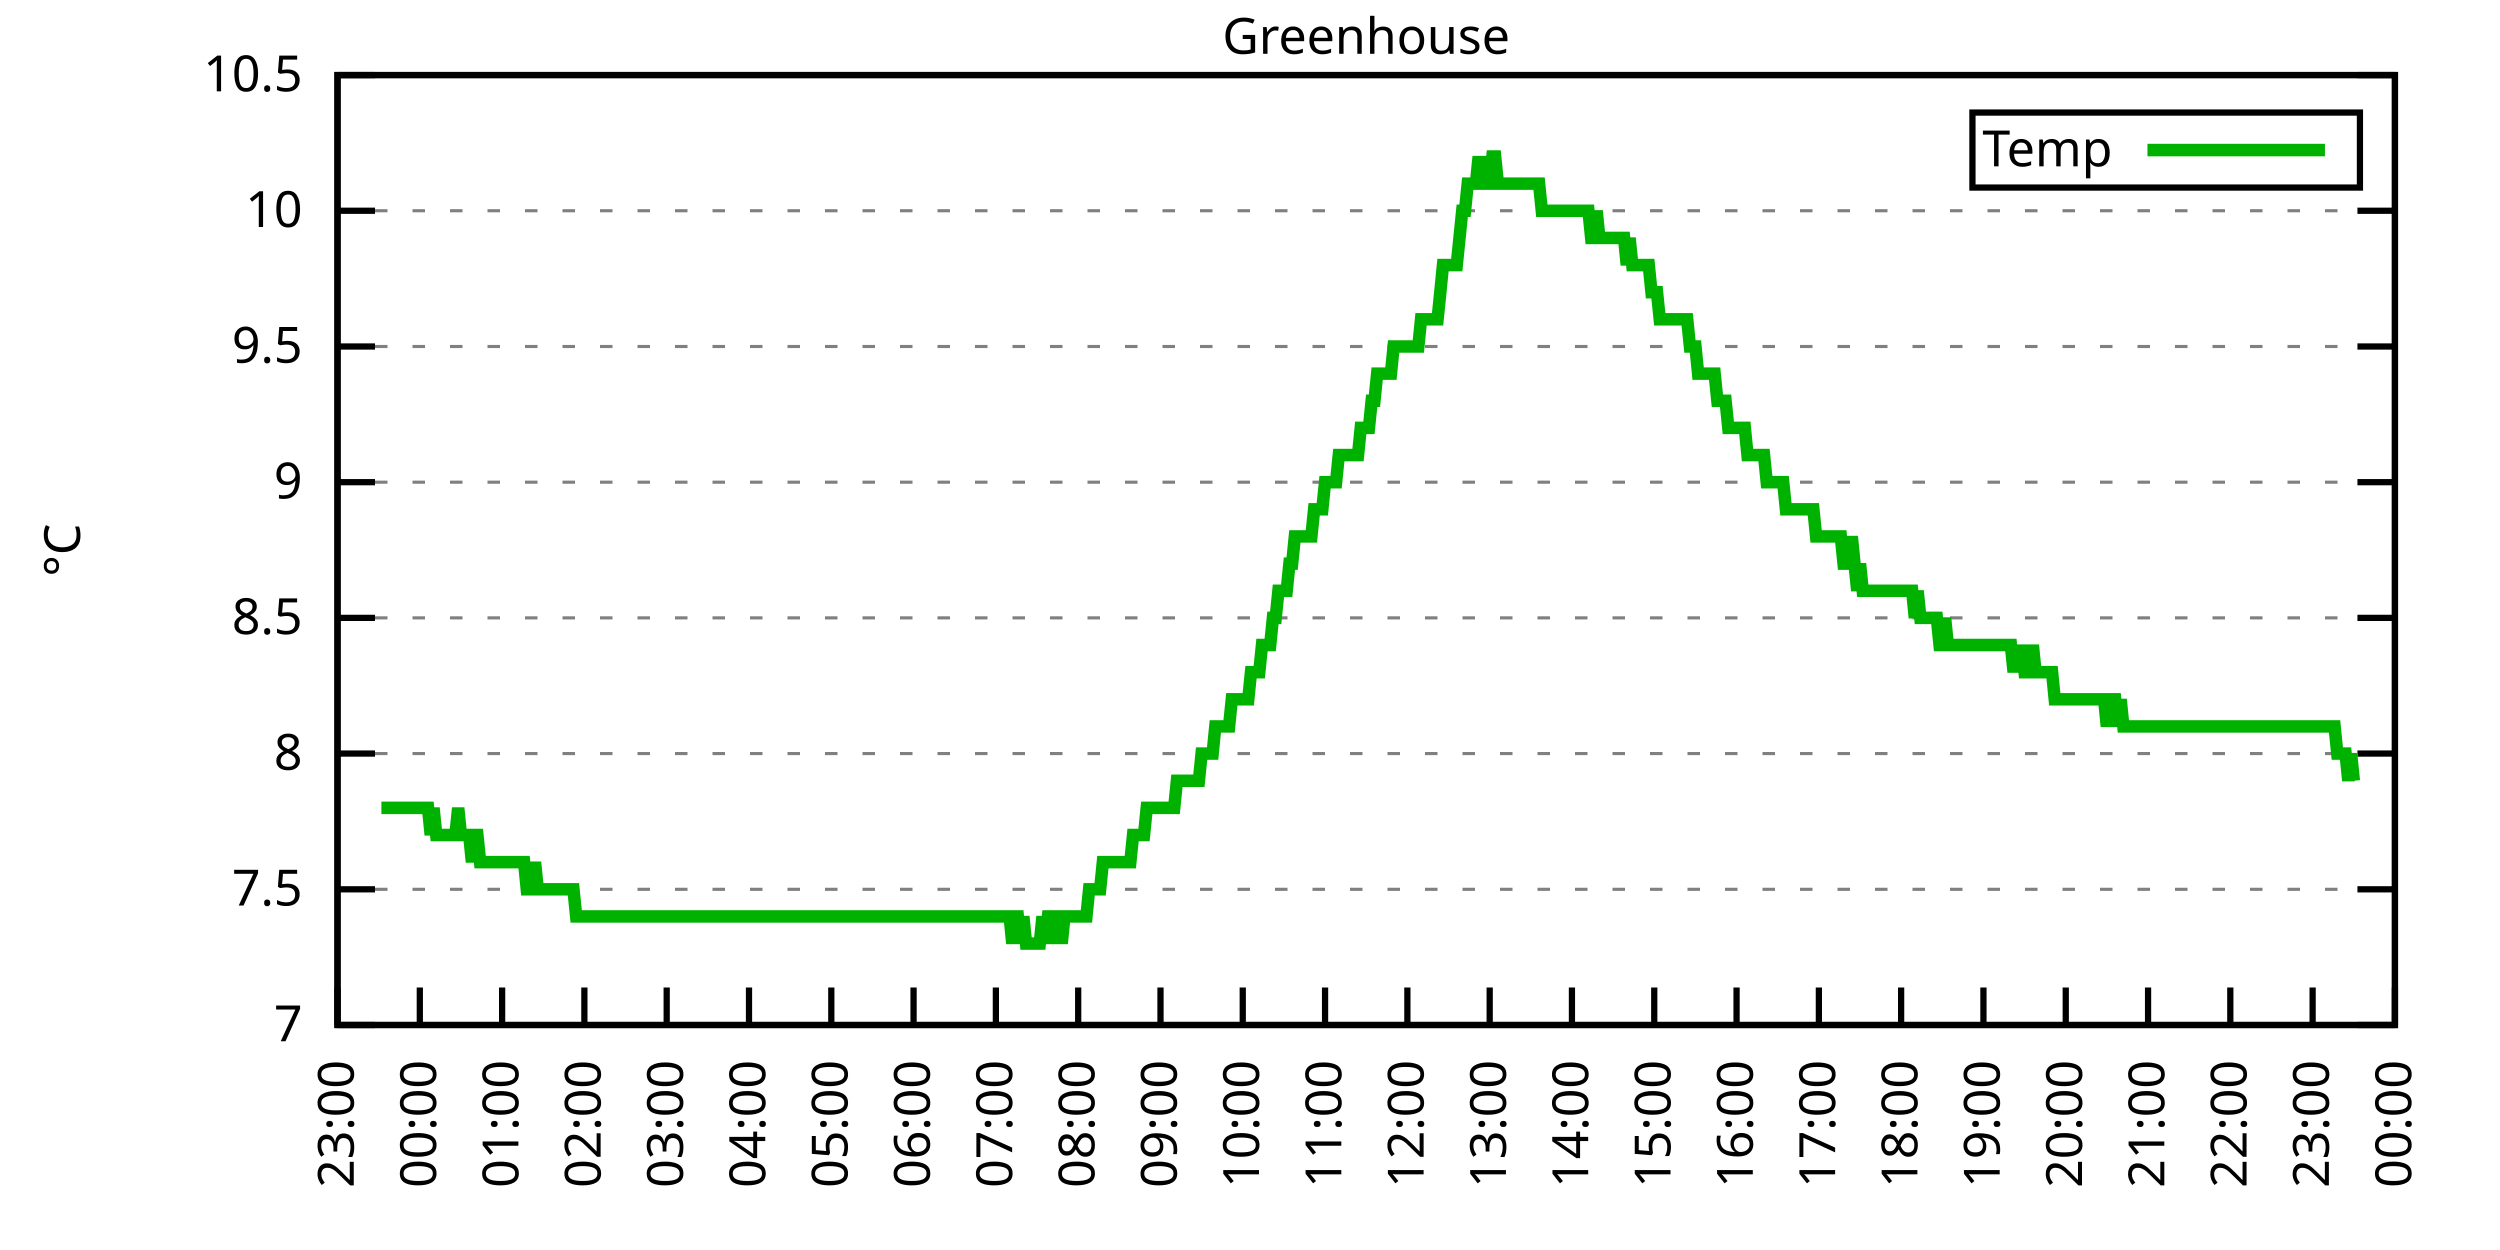
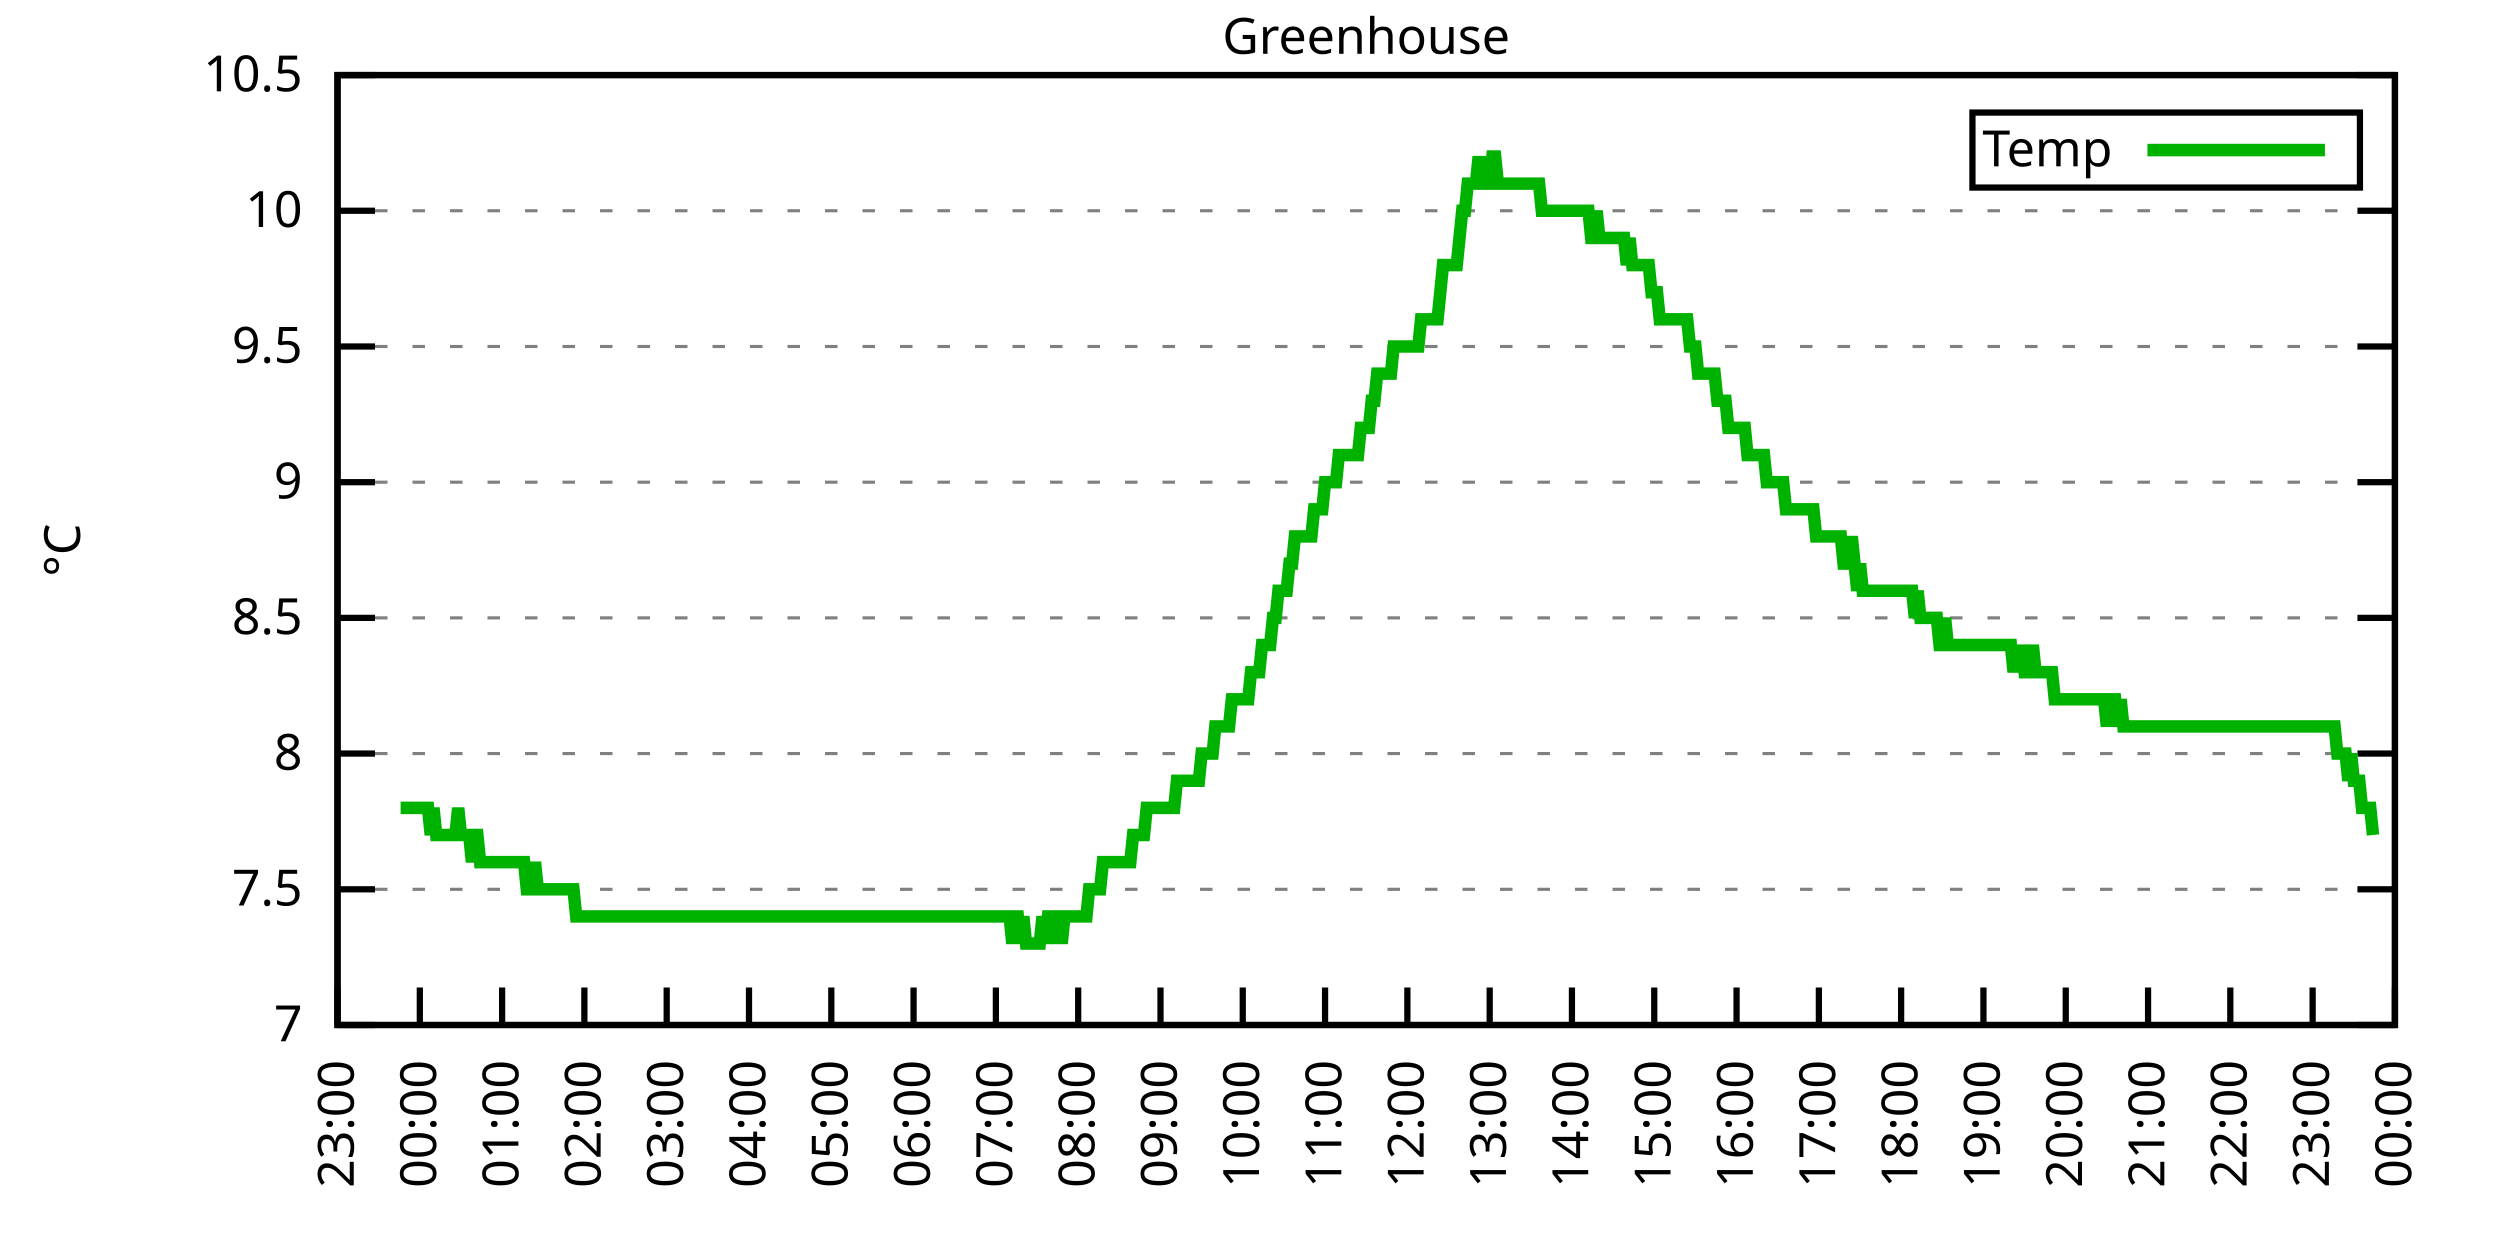
<svg xmlns="http://www.w3.org/2000/svg" xmlns:xlink="http://www.w3.org/1999/xlink" width="400" height="200" viewBox="0 0 400 200">
  <g id="gnuplot_canvas">
    <rect x="0" y="0" width="400" height="200" fill="none" />
    <defs>
      <circle id="gpDot" r="0.5" stroke-width="0.5" stroke="currentColor" />
      <path id="gpPt0" stroke-width="0.333" stroke="currentColor" d="M-1,0 h2 M0,-1 v2" />
      <path id="gpPt1" stroke-width="0.333" stroke="currentColor" d="M-1,-1 L1,1 M1,-1 L-1,1" />
      <path id="gpPt2" stroke-width="0.333" stroke="currentColor" d="M-1,0 L1,0 M0,-1 L0,1 M-1,-1 L1,1 M-1,1 L1,-1" />
      <rect id="gpPt3" stroke-width="0.333" stroke="currentColor" x="-1" y="-1" width="2" height="2" />
      <rect id="gpPt4" stroke-width="0.333" stroke="currentColor" fill="currentColor" x="-1" y="-1" width="2" height="2" />
      <circle id="gpPt5" stroke-width="0.333" stroke="currentColor" cx="0" cy="0" r="1" />
      <use xlink:href="#gpPt5" id="gpPt6" fill="currentColor" stroke="none" />
      <path id="gpPt7" stroke-width="0.333" stroke="currentColor" d="M0,-1.33 L-1.33,0.67 L1.33,0.67 z" />
      <use xlink:href="#gpPt7" id="gpPt8" fill="currentColor" stroke="none" />
      <use xlink:href="#gpPt7" id="gpPt9" stroke="currentColor" transform="rotate(180)" />
      <use xlink:href="#gpPt9" id="gpPt10" fill="currentColor" stroke="none" />
      <use xlink:href="#gpPt3" id="gpPt11" stroke="currentColor" transform="rotate(45)" />
      <use xlink:href="#gpPt11" id="gpPt12" fill="currentColor" stroke="none" />
      <path id="gpPt13" stroke-width="0.333" stroke="currentColor" d="M0,1.330 L1.265,0.411 L0.782,-1.067 L-0.782,-1.076 L-1.265,0.411 z" />
      <use xlink:href="#gpPt13" id="gpPt14" fill="currentColor" stroke="none" />
      <filter id="textbox" filterUnits="objectBoundingBox" x="0" y="0" height="1" width="1">
        <feFlood flood-color="white" flood-opacity="1" result="bgnd" />
        <feComposite in="SourceGraphic" in2="bgnd" operator="atop" />
      </filter>
      <filter id="greybox" filterUnits="objectBoundingBox" x="0" y="0" height="1" width="1">
        <feFlood flood-color="lightgrey" flood-opacity="1" result="grey" />
        <feComposite in="SourceGraphic" in2="grey" operator="atop" />
      </filter>
    </defs>
    <g fill="none" color="white" stroke="currentColor" stroke-width="1.00" stroke-linecap="butt" stroke-linejoin="miter">
</g>
    <g fill="none" color="black" stroke="currentColor" stroke-width="1.00" stroke-linecap="butt" stroke-linejoin="miter">
      <g stroke="none" shape-rendering="crispEdges">
        <polygon fill="rgb(255, 255, 255)" points="54.00,164.00 383.18,164.00 383.18,12.02 54.00,12.02 " />
      </g>
    </g>
    <g fill="none" color="black" stroke="currentColor" stroke-width="1.00" stroke-linecap="butt" stroke-linejoin="miter">
</g>
    <g fill="none" color="black" stroke="black" stroke-width="0.50" stroke-linecap="butt" stroke-linejoin="miter">
</g>
    <g fill="none" color="gray" stroke="currentColor" stroke-width="0.50" stroke-linecap="butt" stroke-linejoin="miter">
      <path stroke="gray" stroke-dasharray="2,4" class="gridline" d="M54.00,164.00 L383.19,164.00  " />
    </g>
    <g fill="none" color="gray" stroke="gray" stroke-width="1.00" stroke-linecap="butt" stroke-linejoin="miter">
</g>
    <g fill="none" color="black" stroke="currentColor" stroke-width="1.00" stroke-linecap="butt" stroke-linejoin="miter">
      <path stroke="black" d="M54.00,164.00 L60.00,164.00 M383.19,164.00 L377.19,164.00  " />
      <g transform="translate(48.40,166.60)" stroke="none" fill="black" font-family="Sans" font-size="8.00" text-anchor="end">
        <text>
          <tspan font-family="Sans"> 7</tspan>
        </text>
      </g>
    </g>
    <g fill="none" color="black" stroke="currentColor" stroke-width="1.00" stroke-linecap="butt" stroke-linejoin="miter">
</g>
    <g fill="none" color="black" stroke="black" stroke-width="0.50" stroke-linecap="butt" stroke-linejoin="miter">
</g>
    <g fill="none" color="gray" stroke="currentColor" stroke-width="0.50" stroke-linecap="butt" stroke-linejoin="miter">
      <path stroke="gray" stroke-dasharray="2,4" class="gridline" d="M54.00,142.29 L383.19,142.29  " />
    </g>
    <g fill="none" color="gray" stroke="gray" stroke-width="1.00" stroke-linecap="butt" stroke-linejoin="miter">
</g>
    <g fill="none" color="black" stroke="currentColor" stroke-width="1.00" stroke-linecap="butt" stroke-linejoin="miter">
      <path stroke="black" d="M54.00,142.29 L60.00,142.29 M383.19,142.29 L377.19,142.29  " />
      <g transform="translate(48.40,144.89)" stroke="none" fill="black" font-family="Sans" font-size="8.00" text-anchor="end">
        <text>
          <tspan font-family="Sans"> 7.5</tspan>
        </text>
      </g>
    </g>
    <g fill="none" color="black" stroke="currentColor" stroke-width="1.00" stroke-linecap="butt" stroke-linejoin="miter">
</g>
    <g fill="none" color="black" stroke="black" stroke-width="0.50" stroke-linecap="butt" stroke-linejoin="miter">
</g>
    <g fill="none" color="gray" stroke="currentColor" stroke-width="0.50" stroke-linecap="butt" stroke-linejoin="miter">
      <path stroke="gray" stroke-dasharray="2,4" class="gridline" d="M54.00,120.57 L383.19,120.57  " />
    </g>
    <g fill="none" color="gray" stroke="gray" stroke-width="1.00" stroke-linecap="butt" stroke-linejoin="miter">
</g>
    <g fill="none" color="black" stroke="currentColor" stroke-width="1.00" stroke-linecap="butt" stroke-linejoin="miter">
      <path stroke="black" d="M54.00,120.57 L60.00,120.57 M383.19,120.57 L377.19,120.57  " />
      <g transform="translate(48.40,123.17)" stroke="none" fill="black" font-family="Sans" font-size="8.00" text-anchor="end">
        <text>
          <tspan font-family="Sans"> 8</tspan>
        </text>
      </g>
    </g>
    <g fill="none" color="black" stroke="currentColor" stroke-width="1.00" stroke-linecap="butt" stroke-linejoin="miter">
</g>
    <g fill="none" color="black" stroke="black" stroke-width="0.50" stroke-linecap="butt" stroke-linejoin="miter">
</g>
    <g fill="none" color="gray" stroke="currentColor" stroke-width="0.50" stroke-linecap="butt" stroke-linejoin="miter">
      <path stroke="gray" stroke-dasharray="2,4" class="gridline" d="M54.00,98.86 L383.19,98.86  " />
    </g>
    <g fill="none" color="gray" stroke="gray" stroke-width="1.00" stroke-linecap="butt" stroke-linejoin="miter">
</g>
    <g fill="none" color="black" stroke="currentColor" stroke-width="1.00" stroke-linecap="butt" stroke-linejoin="miter">
      <path stroke="black" d="M54.00,98.86 L60.00,98.86 M383.19,98.86 L377.19,98.86  " />
      <g transform="translate(48.40,101.46)" stroke="none" fill="black" font-family="Sans" font-size="8.00" text-anchor="end">
        <text>
          <tspan font-family="Sans"> 8.5</tspan>
        </text>
      </g>
    </g>
    <g fill="none" color="black" stroke="currentColor" stroke-width="1.00" stroke-linecap="butt" stroke-linejoin="miter">
</g>
    <g fill="none" color="black" stroke="black" stroke-width="0.50" stroke-linecap="butt" stroke-linejoin="miter">
</g>
    <g fill="none" color="gray" stroke="currentColor" stroke-width="0.50" stroke-linecap="butt" stroke-linejoin="miter">
      <path stroke="gray" stroke-dasharray="2,4" class="gridline" d="M54.00,77.15 L383.19,77.15  " />
    </g>
    <g fill="none" color="gray" stroke="gray" stroke-width="1.00" stroke-linecap="butt" stroke-linejoin="miter">
</g>
    <g fill="none" color="black" stroke="currentColor" stroke-width="1.00" stroke-linecap="butt" stroke-linejoin="miter">
      <path stroke="black" d="M54.00,77.15 L60.00,77.15 M383.19,77.15 L377.19,77.15  " />
      <g transform="translate(48.40,79.75)" stroke="none" fill="black" font-family="Sans" font-size="8.00" text-anchor="end">
        <text>
          <tspan font-family="Sans"> 9</tspan>
        </text>
      </g>
    </g>
    <g fill="none" color="black" stroke="currentColor" stroke-width="1.00" stroke-linecap="butt" stroke-linejoin="miter">
</g>
    <g fill="none" color="black" stroke="black" stroke-width="0.50" stroke-linecap="butt" stroke-linejoin="miter">
</g>
    <g fill="none" color="gray" stroke="currentColor" stroke-width="0.50" stroke-linecap="butt" stroke-linejoin="miter">
      <path stroke="gray" stroke-dasharray="2,4" class="gridline" d="M54.00,55.44 L383.19,55.44  " />
    </g>
    <g fill="none" color="gray" stroke="gray" stroke-width="1.00" stroke-linecap="butt" stroke-linejoin="miter">
</g>
    <g fill="none" color="black" stroke="currentColor" stroke-width="1.00" stroke-linecap="butt" stroke-linejoin="miter">
      <path stroke="black" d="M54.00,55.44 L60.00,55.44 M383.19,55.44 L377.19,55.44  " />
      <g transform="translate(48.40,58.04)" stroke="none" fill="black" font-family="Sans" font-size="8.00" text-anchor="end">
        <text>
          <tspan font-family="Sans"> 9.5</tspan>
        </text>
      </g>
    </g>
    <g fill="none" color="black" stroke="currentColor" stroke-width="1.00" stroke-linecap="butt" stroke-linejoin="miter">
</g>
    <g fill="none" color="black" stroke="black" stroke-width="0.50" stroke-linecap="butt" stroke-linejoin="miter">
</g>
    <g fill="none" color="gray" stroke="currentColor" stroke-width="0.50" stroke-linecap="butt" stroke-linejoin="miter">
      <path stroke="gray" stroke-dasharray="2,4" class="gridline" d="M54.00,33.72 L383.19,33.72  " />
    </g>
    <g fill="none" color="gray" stroke="gray" stroke-width="1.00" stroke-linecap="butt" stroke-linejoin="miter">
</g>
    <g fill="none" color="black" stroke="currentColor" stroke-width="1.00" stroke-linecap="butt" stroke-linejoin="miter">
      <path stroke="black" d="M54.00,33.72 L60.00,33.72 M383.19,33.72 L377.19,33.72  " />
      <g transform="translate(48.40,36.32)" stroke="none" fill="black" font-family="Sans" font-size="8.00" text-anchor="end">
        <text>
          <tspan font-family="Sans"> 10</tspan>
        </text>
      </g>
    </g>
    <g fill="none" color="black" stroke="currentColor" stroke-width="1.00" stroke-linecap="butt" stroke-linejoin="miter">
</g>
    <g fill="none" color="black" stroke="black" stroke-width="0.50" stroke-linecap="butt" stroke-linejoin="miter">
</g>
    <g fill="none" color="gray" stroke="currentColor" stroke-width="0.50" stroke-linecap="butt" stroke-linejoin="miter">
      <path stroke="gray" stroke-dasharray="2,4" class="gridline" d="M54.00,12.01 L383.19,12.01  " />
    </g>
    <g fill="none" color="gray" stroke="gray" stroke-width="1.00" stroke-linecap="butt" stroke-linejoin="miter">
</g>
    <g fill="none" color="black" stroke="currentColor" stroke-width="1.00" stroke-linecap="butt" stroke-linejoin="miter">
      <path stroke="black" d="M54.00,12.01 L60.00,12.01 M383.19,12.01 L377.19,12.01  " />
      <g transform="translate(48.40,14.61)" stroke="none" fill="black" font-family="Sans" font-size="8.00" text-anchor="end">
        <text>
          <tspan font-family="Sans"> 10.5</tspan>
        </text>
      </g>
    </g>
    <g fill="none" color="black" stroke="currentColor" stroke-width="1.00" stroke-linecap="butt" stroke-linejoin="miter">
      <path stroke="black" d="M54.00,164.00 L54.00,158.00  " />
      <g transform="translate(56.60,169.60) rotate(270.00)" stroke="none" fill="black" font-family="Sans" font-size="8.00" text-anchor="end">
        <text>
          <tspan font-family="Sans">23:00</tspan>
        </text>
      </g>
    </g>
    <g fill="none" color="black" stroke="currentColor" stroke-width="1.00" stroke-linecap="butt" stroke-linejoin="miter">
      <path stroke="black" d="M67.17,164.00 L67.17,158.00  " />
      <g transform="translate(69.77,169.60) rotate(270.00)" stroke="none" fill="black" font-family="Sans" font-size="8.00" text-anchor="end">
        <text>
          <tspan font-family="Sans">00:00</tspan>
        </text>
      </g>
    </g>
    <g fill="none" color="black" stroke="currentColor" stroke-width="1.00" stroke-linecap="butt" stroke-linejoin="miter">
      <path stroke="black" d="M80.34,164.00 L80.34,158.00  " />
      <g transform="translate(82.94,169.60) rotate(270.00)" stroke="none" fill="black" font-family="Sans" font-size="8.00" text-anchor="end">
        <text>
          <tspan font-family="Sans">01:00</tspan>
        </text>
      </g>
    </g>
    <g fill="none" color="black" stroke="currentColor" stroke-width="1.00" stroke-linecap="butt" stroke-linejoin="miter">
      <path stroke="black" d="M93.50,164.00 L93.50,158.00  " />
      <g transform="translate(96.10,169.60) rotate(270.00)" stroke="none" fill="black" font-family="Sans" font-size="8.00" text-anchor="end">
        <text>
          <tspan font-family="Sans">02:00</tspan>
        </text>
      </g>
    </g>
    <g fill="none" color="black" stroke="currentColor" stroke-width="1.00" stroke-linecap="butt" stroke-linejoin="miter">
      <path stroke="black" d="M106.67,164.00 L106.67,158.00  " />
      <g transform="translate(109.27,169.60) rotate(270.00)" stroke="none" fill="black" font-family="Sans" font-size="8.00" text-anchor="end">
        <text>
          <tspan font-family="Sans">03:00</tspan>
        </text>
      </g>
    </g>
    <g fill="none" color="black" stroke="currentColor" stroke-width="1.00" stroke-linecap="butt" stroke-linejoin="miter">
      <path stroke="black" d="M119.84,164.00 L119.84,158.00  " />
      <g transform="translate(122.44,169.60) rotate(270.00)" stroke="none" fill="black" font-family="Sans" font-size="8.00" text-anchor="end">
        <text>
          <tspan font-family="Sans">04:00</tspan>
        </text>
      </g>
    </g>
    <g fill="none" color="black" stroke="currentColor" stroke-width="1.00" stroke-linecap="butt" stroke-linejoin="miter">
      <path stroke="black" d="M133.01,164.00 L133.01,158.00  " />
      <g transform="translate(135.61,169.60) rotate(270.00)" stroke="none" fill="black" font-family="Sans" font-size="8.00" text-anchor="end">
        <text>
          <tspan font-family="Sans">05:00</tspan>
        </text>
      </g>
    </g>
    <g fill="none" color="black" stroke="currentColor" stroke-width="1.00" stroke-linecap="butt" stroke-linejoin="miter">
      <path stroke="black" d="M146.17,164.00 L146.17,158.00  " />
      <g transform="translate(148.77,169.60) rotate(270.00)" stroke="none" fill="black" font-family="Sans" font-size="8.00" text-anchor="end">
        <text>
          <tspan font-family="Sans">06:00</tspan>
        </text>
      </g>
    </g>
    <g fill="none" color="black" stroke="currentColor" stroke-width="1.00" stroke-linecap="butt" stroke-linejoin="miter">
      <path stroke="black" d="M159.34,164.00 L159.34,158.00  " />
      <g transform="translate(161.94,169.60) rotate(270.00)" stroke="none" fill="black" font-family="Sans" font-size="8.00" text-anchor="end">
        <text>
          <tspan font-family="Sans">07:00</tspan>
        </text>
      </g>
    </g>
    <g fill="none" color="black" stroke="currentColor" stroke-width="1.00" stroke-linecap="butt" stroke-linejoin="miter">
      <path stroke="black" d="M172.51,164.00 L172.51,158.00  " />
      <g transform="translate(175.11,169.60) rotate(270.00)" stroke="none" fill="black" font-family="Sans" font-size="8.00" text-anchor="end">
        <text>
          <tspan font-family="Sans">08:00</tspan>
        </text>
      </g>
    </g>
    <g fill="none" color="black" stroke="currentColor" stroke-width="1.00" stroke-linecap="butt" stroke-linejoin="miter">
      <path stroke="black" d="M185.68,164.00 L185.68,158.00  " />
      <g transform="translate(188.28,169.60) rotate(270.00)" stroke="none" fill="black" font-family="Sans" font-size="8.00" text-anchor="end">
        <text>
          <tspan font-family="Sans">09:00</tspan>
        </text>
      </g>
    </g>
    <g fill="none" color="black" stroke="currentColor" stroke-width="1.00" stroke-linecap="butt" stroke-linejoin="miter">
      <path stroke="black" d="M198.84,164.00 L198.84,158.00  " />
      <g transform="translate(201.44,169.60) rotate(270.00)" stroke="none" fill="black" font-family="Sans" font-size="8.00" text-anchor="end">
        <text>
          <tspan font-family="Sans">10:00</tspan>
        </text>
      </g>
    </g>
    <g fill="none" color="black" stroke="currentColor" stroke-width="1.00" stroke-linecap="butt" stroke-linejoin="miter">
      <path stroke="black" d="M212.01,164.00 L212.01,158.00  " />
      <g transform="translate(214.61,169.60) rotate(270.00)" stroke="none" fill="black" font-family="Sans" font-size="8.00" text-anchor="end">
        <text>
          <tspan font-family="Sans">11:00</tspan>
        </text>
      </g>
    </g>
    <g fill="none" color="black" stroke="currentColor" stroke-width="1.00" stroke-linecap="butt" stroke-linejoin="miter">
      <path stroke="black" d="M225.18,164.00 L225.18,158.00  " />
      <g transform="translate(227.78,169.60) rotate(270.00)" stroke="none" fill="black" font-family="Sans" font-size="8.00" text-anchor="end">
        <text>
          <tspan font-family="Sans">12:00</tspan>
        </text>
      </g>
    </g>
    <g fill="none" color="black" stroke="currentColor" stroke-width="1.00" stroke-linecap="butt" stroke-linejoin="miter">
      <path stroke="black" d="M238.35,164.00 L238.35,158.00  " />
      <g transform="translate(240.95,169.60) rotate(270.00)" stroke="none" fill="black" font-family="Sans" font-size="8.00" text-anchor="end">
        <text>
          <tspan font-family="Sans">13:00</tspan>
        </text>
      </g>
    </g>
    <g fill="none" color="black" stroke="currentColor" stroke-width="1.00" stroke-linecap="butt" stroke-linejoin="miter">
      <path stroke="black" d="M251.51,164.00 L251.51,158.00  " />
      <g transform="translate(254.11,169.60) rotate(270.00)" stroke="none" fill="black" font-family="Sans" font-size="8.00" text-anchor="end">
        <text>
          <tspan font-family="Sans">14:00</tspan>
        </text>
      </g>
    </g>
    <g fill="none" color="black" stroke="currentColor" stroke-width="1.00" stroke-linecap="butt" stroke-linejoin="miter">
      <path stroke="black" d="M264.68,164.00 L264.68,158.00  " />
      <g transform="translate(267.28,169.60) rotate(270.00)" stroke="none" fill="black" font-family="Sans" font-size="8.00" text-anchor="end">
        <text>
          <tspan font-family="Sans">15:00</tspan>
        </text>
      </g>
    </g>
    <g fill="none" color="black" stroke="currentColor" stroke-width="1.00" stroke-linecap="butt" stroke-linejoin="miter">
      <path stroke="black" d="M277.85,164.00 L277.85,158.00  " />
      <g transform="translate(280.45,169.60) rotate(270.00)" stroke="none" fill="black" font-family="Sans" font-size="8.00" text-anchor="end">
        <text>
          <tspan font-family="Sans">16:00</tspan>
        </text>
      </g>
    </g>
    <g fill="none" color="black" stroke="currentColor" stroke-width="1.00" stroke-linecap="butt" stroke-linejoin="miter">
      <path stroke="black" d="M291.02,164.00 L291.02,158.00  " />
      <g transform="translate(293.62,169.60) rotate(270.00)" stroke="none" fill="black" font-family="Sans" font-size="8.00" text-anchor="end">
        <text>
          <tspan font-family="Sans">17:00</tspan>
        </text>
      </g>
    </g>
    <g fill="none" color="black" stroke="currentColor" stroke-width="1.00" stroke-linecap="butt" stroke-linejoin="miter">
      <path stroke="black" d="M304.18,164.00 L304.18,158.00  " />
      <g transform="translate(306.78,169.60) rotate(270.00)" stroke="none" fill="black" font-family="Sans" font-size="8.00" text-anchor="end">
        <text>
          <tspan font-family="Sans">18:00</tspan>
        </text>
      </g>
    </g>
    <g fill="none" color="black" stroke="currentColor" stroke-width="1.00" stroke-linecap="butt" stroke-linejoin="miter">
      <path stroke="black" d="M317.35,164.00 L317.35,158.00  " />
      <g transform="translate(319.95,169.60) rotate(270.00)" stroke="none" fill="black" font-family="Sans" font-size="8.00" text-anchor="end">
        <text>
          <tspan font-family="Sans">19:00</tspan>
        </text>
      </g>
    </g>
    <g fill="none" color="black" stroke="currentColor" stroke-width="1.00" stroke-linecap="butt" stroke-linejoin="miter">
      <path stroke="black" d="M330.52,164.00 L330.52,158.00  " />
      <g transform="translate(333.12,169.60) rotate(270.00)" stroke="none" fill="black" font-family="Sans" font-size="8.00" text-anchor="end">
        <text>
          <tspan font-family="Sans">20:00</tspan>
        </text>
      </g>
    </g>
    <g fill="none" color="black" stroke="currentColor" stroke-width="1.00" stroke-linecap="butt" stroke-linejoin="miter">
      <path stroke="black" d="M343.69,164.00 L343.69,158.00  " />
      <g transform="translate(346.29,169.60) rotate(270.00)" stroke="none" fill="black" font-family="Sans" font-size="8.00" text-anchor="end">
        <text>
          <tspan font-family="Sans">21:00</tspan>
        </text>
      </g>
    </g>
    <g fill="none" color="black" stroke="currentColor" stroke-width="1.00" stroke-linecap="butt" stroke-linejoin="miter">
      <path stroke="black" d="M356.85,164.00 L356.85,158.00  " />
      <g transform="translate(359.45,169.60) rotate(270.00)" stroke="none" fill="black" font-family="Sans" font-size="8.00" text-anchor="end">
        <text>
          <tspan font-family="Sans">22:00</tspan>
        </text>
      </g>
    </g>
    <g fill="none" color="black" stroke="currentColor" stroke-width="1.00" stroke-linecap="butt" stroke-linejoin="miter">
      <path stroke="black" d="M370.02,164.00 L370.02,158.00  " />
      <g transform="translate(372.62,169.60) rotate(270.00)" stroke="none" fill="black" font-family="Sans" font-size="8.00" text-anchor="end">
        <text>
          <tspan font-family="Sans">23:00</tspan>
        </text>
      </g>
    </g>
    <g fill="none" color="black" stroke="currentColor" stroke-width="1.00" stroke-linecap="butt" stroke-linejoin="miter">
      <path stroke="black" d="M383.19,164.00 L383.19,158.00  " />
      <g transform="translate(385.79,169.60) rotate(270.00)" stroke="none" fill="black" font-family="Sans" font-size="8.00" text-anchor="end">
        <text>
          <tspan font-family="Sans">00:00</tspan>
        </text>
      </g>
    </g>
    <g fill="none" color="black" stroke="currentColor" stroke-width="1.00" stroke-linecap="butt" stroke-linejoin="miter">
</g>
    <g fill="none" color="black" stroke="currentColor" stroke-width="1.00" stroke-linecap="butt" stroke-linejoin="miter">
      <path stroke="black" d="M54.00,12.01 L54.00,164.00 L383.19,164.00 L383.19,12.01 L54.00,12.01 Z  " />
    </g>
    <g fill="none" color="black" stroke="currentColor" stroke-width="1.00" stroke-linecap="butt" stroke-linejoin="miter">
</g>
    <g fill="none" color="black" stroke="currentColor" stroke-width="1.00" stroke-linecap="butt" stroke-linejoin="miter">
      <path stroke="black" d="M315.59,30.01 L315.59,18.01 L377.59,18.01 L377.59,30.01 L315.59,30.01 Z  " />
    </g>
    <g id="Greenhouse_plot_1">
      <g fill="none" color="white" stroke="black" stroke-width="2.00" stroke-linecap="butt" stroke-linejoin="miter">
</g>
      <g fill="none" color="black" stroke="currentColor" stroke-width="2.00" stroke-linecap="butt" stroke-linejoin="miter">
        <g transform="translate(337.99,26.61)" stroke="none" fill="black" font-family="Sans" font-size="8.00" text-anchor="end">
          <text>
            <tspan font-family="Sans">Temp</tspan>
          </text>
        </g>
      </g>
      <g fill="none" color="black" stroke="currentColor" stroke-width="2.00" stroke-linecap="butt" stroke-linejoin="miter">
-         <path stroke="rgb(  0, 178,   0)" d="M343.59,24.01 L371.99,24.01 M61.02,129.26 L61.46,129.26 L61.90,129.26 L62.34,129.26 L62.78,129.26 L63.22,129.26   L63.66,129.26 L64.10,129.26 L64.53,129.26 L64.97,129.26 L65.41,129.26 L65.85,129.26 L66.29,129.26 L66.73,129.26   L67.17,129.26 L67.61,129.26 L68.05,129.26 L68.48,129.26 L68.92,133.60 L69.36,129.26 L69.80,133.60 L70.24,133.60   L70.68,133.60 L71.12,133.60 L71.56,133.60 L72.00,133.60 L72.43,133.60 L72.87,133.60 L73.31,129.26 L73.75,133.60   L74.19,133.60 L74.63,133.60 L75.07,133.60 L75.51,137.94 L75.95,133.60 L76.38,133.60 L76.82,137.94 L77.26,137.94   L77.70,137.94 L78.14,137.94 L78.58,137.94 L79.02,137.94 L79.46,137.94 L79.90,137.94 L80.34,137.94 L80.77,137.94   L81.21,137.94 L81.65,137.94 L82.09,137.94 L82.53,137.94 L82.97,137.94 L83.41,137.94 L83.85,137.94 L84.29,142.29   L84.72,142.29 L85.16,142.29 L85.60,137.94 L86.04,142.29 L86.48,142.29 L86.92,142.29 L87.36,142.29 L87.80,142.29   L88.24,142.29 L88.67,142.29 L89.11,142.29 L89.55,142.29 L89.99,142.29 L90.43,142.29 L90.87,142.29 L91.31,142.29   L91.75,142.29 L92.19,146.63 L92.62,146.63 L93.06,146.63 L93.50,146.63 L93.94,146.63 L94.38,146.63 L94.82,146.63   L95.26,146.63 L95.70,146.63 L96.14,146.63 L96.58,146.63 L97.01,146.63 L97.45,146.63 L97.89,146.63 L98.33,146.63   L98.77,146.63 L99.21,146.63 L99.65,146.63 L100.09,146.63 L100.53,146.63 L100.96,146.63 L101.40,146.63 L101.84,146.63   L102.28,146.63 L102.72,146.63 L103.16,146.63 L103.60,146.63 L104.04,146.63 L104.48,146.63 L104.91,146.63 L105.35,146.63   L105.79,146.63 L106.23,146.63 L106.67,146.63 L107.11,146.63 L107.55,146.63 L107.99,146.63 L108.43,146.63 L108.87,146.63   L109.30,146.63 L109.74,146.63 L110.18,146.63 L110.62,146.63 L111.06,146.63 L111.50,146.63 L111.94,146.63 L112.38,146.63   L112.82,146.63 L113.25,146.63 L113.69,146.63 L114.13,146.63 L114.57,146.63 L115.01,146.63 L115.45,146.63 L115.89,146.63   L116.33,146.63 L116.77,146.63 L117.20,146.63 L117.64,146.63 L118.08,146.63 L118.52,146.63 L118.96,146.63 L119.40,146.63   L119.84,146.63 L120.28,146.63 L120.72,146.63 L121.15,146.63 L121.59,146.63 L122.03,146.63 L122.47,146.63 L122.91,146.63   L123.35,146.63 L123.79,146.63 L124.23,146.63 L124.67,146.63 L125.11,146.63 L125.54,146.63 L125.98,146.63 L126.42,146.63   L126.86,146.63 L127.30,146.63 L127.74,146.63 L128.18,146.63 L128.62,146.63 L129.06,146.63 L129.49,146.63 L129.93,146.63   L130.37,146.63 L130.81,146.63 L131.25,146.63 L131.69,146.63 L132.13,146.63 L132.57,146.63 L133.01,146.63 L133.44,146.63   L133.88,146.63 L134.32,146.63 L134.76,146.63 L135.20,146.63 L135.64,146.63 L136.08,146.63 L136.52,146.63 L136.96,146.63   L137.39,146.63 L137.83,146.63 L138.27,146.63 L138.71,146.63 L139.15,146.63 L139.59,146.63 L140.03,146.63 L140.47,146.63   L140.91,146.63 L141.35,146.63 L141.78,146.63 L142.22,146.63 L142.66,146.63 L143.10,146.63 L143.54,146.63 L143.98,146.63   L144.42,146.63 L144.86,146.63 L145.30,146.63 L145.73,146.63 L146.17,146.63 L146.61,146.63 L147.05,146.63 L147.49,146.63   L147.93,146.63 L148.37,146.63 L148.81,146.63 L149.25,146.63 L149.68,146.63 L150.12,146.63 L150.56,146.63 L151.00,146.63   L151.44,146.63 L151.88,146.63 L152.32,146.63 L152.76,146.63 L153.20,146.63 L153.63,146.63 L154.07,146.63 L154.51,146.63   L154.95,146.63 L155.39,146.63 L155.83,146.63 L156.27,146.63 L156.71,146.63 L157.15,146.63 L157.59,146.63 L158.02,146.63   L158.46,146.63 L158.90,146.63 L159.34,146.63 L159.78,146.63 L160.22,146.63 L160.66,146.63 L161.10,146.63 L161.54,146.63   L161.97,150.97 L162.41,146.63 L162.85,146.63 L163.29,150.97 L163.73,146.63 L164.17,150.97 L164.61,150.97 L165.05,150.97   L165.49,150.97 L165.92,150.97 L166.36,150.97 L166.80,146.63 L167.24,150.97 L167.68,146.63 L168.12,146.63 L168.56,150.97   L169.00,146.63 L169.44,146.63 L169.87,150.97 L170.31,146.63 L170.75,146.63 L171.19,146.63 L171.63,146.63 L172.07,146.63   L172.51,146.63 L172.95,146.63 L173.39,146.63 L173.83,146.63 L174.26,142.29 L174.70,142.29 L175.14,142.29 L175.58,142.29   L176.02,142.29 L176.46,137.94 L176.90,137.94 L177.34,137.94 L177.78,137.94 L178.21,137.94 L178.65,137.94 L179.09,137.94   L179.53,137.94 L179.97,137.94 L180.41,137.94 L180.85,137.94 L181.29,133.60 L181.73,133.60 L182.16,133.60 L182.60,133.60   L183.04,133.60 L183.48,129.26 L183.92,129.26 L184.36,129.26 L184.80,129.26 L185.24,129.26 L185.68,129.26 L186.11,129.26   L186.55,129.26 L186.99,129.26 L187.43,129.26 L187.87,129.26 L188.31,124.92 L188.75,124.92 L189.19,124.92 L189.63,124.92   L190.07,124.92 L190.50,124.92 L190.94,124.92 L191.38,124.92 L191.82,124.92 L192.26,120.57 L192.70,120.57 L193.14,120.57   L193.58,120.57 L194.02,120.57 L194.45,116.23 L194.89,116.23 L195.33,116.23 L195.77,116.23 L196.21,116.23 L196.65,116.23   L197.09,111.89 L197.53,111.89 L197.97,111.89 L198.40,111.89 L198.84,111.89 L199.28,111.89 L199.72,111.89 L200.16,107.55   L200.60,107.55 L201.04,107.55 L201.48,107.55 L201.92,103.20 L202.35,103.20 L202.79,103.20 L203.23,103.20 L203.67,98.86   L204.11,98.86 L204.55,94.52 L204.99,94.52 L205.43,94.52 L205.87,94.52 L206.31,90.18 L206.74,90.18 L207.18,85.83   L207.62,85.83 L208.06,85.83 L208.50,85.83 L208.94,85.83 L209.38,85.83 L209.82,85.83 L210.26,81.49 L210.69,81.49   L211.13,81.49 L211.57,81.49 L212.01,77.15 L212.45,77.15 L212.89,77.15 L213.33,77.15 L213.77,77.15 L214.21,72.81   L214.64,72.81 L215.08,72.81 L215.52,72.81 L215.96,72.81 L216.40,72.81 L216.84,72.81 L217.28,72.81 L217.72,68.46   L218.16,68.46 L218.60,68.46 L219.03,68.46 L219.47,64.12 L219.91,64.12 L220.35,59.78 L220.79,59.78 L221.23,59.78   L221.67,59.78 L222.11,59.78 L222.55,59.78 L222.98,55.44 L223.42,55.44 L223.86,55.44 L224.30,55.44 L224.74,55.44   L225.18,55.44 L225.62,55.44 L226.06,55.44 L226.50,55.44 L226.93,55.44 L227.37,51.09 L227.81,51.09 L228.25,51.09   L228.69,51.09 L229.13,51.09 L229.57,51.09 L230.01,51.09 L230.45,46.75 L230.88,42.41 L231.32,42.41 L231.76,42.41   L232.20,42.41 L232.64,42.41 L233.08,42.41 L233.52,38.07 L233.96,33.72 L234.40,33.72 L234.84,29.38 L235.27,29.38   L235.71,29.38 L236.15,29.38 L236.59,25.04 L237.03,29.38 L237.47,25.04 L237.91,29.38 L238.35,29.38 L238.79,25.04   L239.22,25.04 L239.66,29.38 L240.10,29.38 L240.54,29.38 L240.98,29.38 L241.42,29.38 L241.86,29.38 L242.30,29.38   L242.74,29.38 L243.17,29.38 L243.61,29.38 L244.05,29.38 L244.49,29.38 L244.93,29.38 L245.37,29.38 L245.81,29.38   L246.25,29.38 L246.69,33.72 L247.12,33.72 L247.56,33.72 L248.00,33.72 L248.44,33.72 L248.88,33.72 L249.32,33.72   L249.76,33.72 L250.20,33.72 L250.64,33.72 L251.08,33.72 L251.51,33.72 L251.95,33.72 L252.39,33.72 L252.83,33.72   L253.27,33.72 L253.71,33.72 L254.15,33.72 L254.59,38.07 L255.03,38.07 L255.46,33.72 L255.90,38.07 L256.34,38.07   L256.78,38.07 L257.22,38.07 L257.66,38.07 L258.10,38.07 L258.54,38.07 L258.98,38.07 L259.41,38.07 L259.85,38.07   L260.29,42.41 L260.73,38.07 L261.17,42.41 L261.61,42.41 L262.05,42.41 L262.49,42.41 L262.93,42.41 L263.36,42.41   L263.80,42.41 L264.24,46.75 L264.68,46.75 L265.12,46.75 L265.56,51.09 L266.00,51.09 L266.44,51.09 L266.88,51.09   L267.32,51.09 L267.75,51.09 L268.19,51.09 L268.63,51.09 L269.07,51.09 L269.51,51.09 L269.95,51.09 L270.39,55.44   L270.83,55.44 L271.27,55.44 L271.70,59.78 L272.14,59.78 L272.58,59.78 L273.02,59.78 L273.46,59.78 L273.90,59.78   L274.34,59.78 L274.78,64.12 L275.22,64.12 L275.65,64.12 L276.09,64.12 L276.53,68.46 L276.97,68.46 L277.41,68.46   L277.85,68.46 L278.29,68.46 L278.73,68.46 L279.17,68.46 L279.60,72.81 L280.04,72.81 L280.48,72.81 L280.92,72.81   L281.36,72.81 L281.80,72.81 L282.24,72.81 L282.68,77.15 L283.12,77.15 L283.56,77.15 L283.99,77.15 L284.43,77.15   L284.87,77.15 L285.31,77.15 L285.75,81.49 L286.19,81.49 L286.63,81.49 L287.07,81.49 L287.51,81.49 L287.94,81.49   L288.38,81.49 L288.82,81.49 L289.26,81.49 L289.70,81.49 L290.14,81.49 L290.58,85.83 L291.02,85.83 L291.46,85.83   L291.89,85.83 L292.33,85.83 L292.77,85.83 L293.21,85.83 L293.65,85.83 L294.09,85.83 L294.53,85.83 L294.97,90.18   L295.41,90.18 L295.84,90.18 L296.28,85.83 L296.72,90.18 L297.16,94.52 L297.60,90.18 L298.04,94.52 L298.48,94.52   L298.92,94.52 L299.36,94.52 L299.80,94.52 L300.23,94.52 L300.67,94.52 L301.11,94.52 L301.55,94.52 L301.99,94.52   L302.43,94.52 L302.87,94.52 L303.31,94.52 L303.75,94.52 L304.18,94.52 L304.62,94.52 L305.06,94.52 L305.50,94.52   L305.94,94.52 L306.38,98.86 L306.82,94.52 L307.26,98.86 L307.70,98.86 L308.13,98.86 L308.57,98.86 L309.01,98.86   L309.45,98.86 L309.89,98.86 L310.33,103.20 L310.77,103.20 L311.21,98.86 L311.65,103.20 L312.08,103.20 L312.52,103.20   L312.96,103.20 L313.40,103.20 L313.84,103.20 L314.28,103.20 L314.72,103.20 L315.16,103.20 L315.60,103.20 L316.04,103.20   L316.47,103.20 L316.91,103.20 L317.35,103.20 L317.79,103.20 L318.23,103.20 L318.67,103.20 L319.11,103.20 L319.55,103.20   L319.99,103.20 L320.42,103.20 L320.86,103.20 L321.30,103.20 L321.74,103.20 L322.18,107.55 L322.62,103.20 L323.06,107.55   L323.50,103.20 L323.94,107.55 L324.37,107.55 L324.81,107.55 L325.25,103.20 L325.69,107.55 L326.13,107.55 L326.57,107.55   L327.01,107.55 L327.45,107.55 L327.89,107.55 L328.33,107.55 L328.76,111.89 L329.20,111.89 L329.64,111.89 L330.08,111.89   L330.52,111.89 L330.96,111.89 L331.40,111.89 L331.84,111.89 L332.28,111.89 L332.71,111.89 L333.15,111.89 L333.59,111.89   L334.03,111.89 L334.47,111.89 L334.91,111.89 L335.35,111.89 L335.79,111.89 L336.23,111.89 L336.66,111.89 L337.10,116.23   L337.54,111.89 L337.98,111.89 L338.42,111.89 L338.86,116.23 L339.30,111.89 L339.74,116.23 L340.18,116.23 L340.61,116.23   L341.05,116.23 L341.49,116.23 L341.93,116.23 L342.37,116.23 L342.81,116.23 L343.25,116.23 L343.69,116.23 L344.13,116.23   L344.57,116.23 L345.00,116.23 L345.44,116.23 L345.88,116.23 L346.32,116.23 L346.76,116.23 L347.20,116.23 L347.64,116.23   L348.08,116.23 L348.52,116.23 L348.95,116.23 L349.39,116.23 L349.83,116.23 L350.27,116.23 L350.71,116.23 L351.15,116.23   L351.59,116.23 L352.03,116.23 L352.47,116.23 L352.90,116.23 L353.34,116.23 L353.78,116.23 L354.22,116.23 L354.66,116.23   L355.10,116.23 L355.54,116.23 L355.98,116.23 L356.42,116.23 L356.85,116.23 L357.29,116.23 L357.73,116.23 L358.17,116.23   L358.61,116.23 L359.05,116.23 L359.49,116.23 L359.93,116.23 L360.37,116.23 L360.81,116.23 L361.24,116.23 L361.68,116.23   L362.12,116.23 L362.56,116.23 L363.00,116.23 L363.44,116.23 L363.88,116.23 L364.32,116.23 L364.76,116.23 L365.19,116.23   L365.63,116.23 L366.07,116.23 L366.51,116.23 L366.95,116.23 L367.39,116.23 L367.83,116.23 L368.27,116.23 L368.71,116.23   L369.14,116.23 L369.58,116.23 L370.02,116.23 L370.46,116.23 L370.90,116.23 L371.34,116.23 L371.78,116.23 L372.22,116.23   L372.66,116.23 L373.09,116.23 L373.53,116.23 L373.97,120.57 L374.41,120.57 L374.85,120.57 L375.29,120.57 L375.73,124.92   L376.17,120.57 L376.61,124.92  " />
+         <path stroke="rgb(  0, 178,   0)" d="M343.59,24.01 L371.99,24.01 M64.10,129.26 L64.53,129.26 L64.97,129.26 L65.41,129.26 L65.85,129.26 L66.29,129.26   L66.73,129.26 L67.17,129.26 L67.61,129.26 L68.05,129.26 L68.48,129.26 L68.92,133.60 L69.36,129.26 L69.80,133.60   L70.24,133.60 L70.68,133.60 L71.12,133.60 L71.56,133.60 L72.00,133.60 L72.43,133.60 L72.87,133.60 L73.31,129.26   L73.75,133.60 L74.19,133.60 L74.63,133.60 L75.07,133.60 L75.51,137.94 L75.95,133.60 L76.38,133.60 L76.82,137.94   L77.26,137.94 L77.70,137.94 L78.14,137.94 L78.58,137.94 L79.02,137.94 L79.46,137.94 L79.90,137.94 L80.34,137.94   L80.77,137.94 L81.21,137.94 L81.65,137.94 L82.09,137.94 L82.53,137.94 L82.97,137.94 L83.41,137.94 L83.85,137.94   L84.29,142.29 L84.72,142.29 L85.16,142.29 L85.60,137.94 L86.04,142.29 L86.48,142.29 L86.92,142.29 L87.36,142.29   L87.80,142.29 L88.24,142.29 L88.67,142.29 L89.11,142.29 L89.55,142.29 L89.99,142.29 L90.43,142.29 L90.87,142.29   L91.31,142.29 L91.75,142.29 L92.19,146.63 L92.62,146.63 L93.06,146.63 L93.50,146.63 L93.94,146.63 L94.38,146.63   L94.82,146.63 L95.26,146.63 L95.70,146.63 L96.14,146.63 L96.58,146.63 L97.01,146.63 L97.45,146.63 L97.89,146.63   L98.33,146.63 L98.77,146.63 L99.21,146.63 L99.65,146.63 L100.09,146.63 L100.53,146.63 L100.96,146.63 L101.40,146.63   L101.84,146.63 L102.28,146.63 L102.72,146.63 L103.16,146.63 L103.60,146.63 L104.04,146.63 L104.48,146.63 L104.91,146.63   L105.35,146.63 L105.79,146.63 L106.23,146.63 L106.67,146.63 L107.11,146.63 L107.55,146.63 L107.99,146.63 L108.43,146.63   L108.87,146.63 L109.30,146.63 L109.74,146.63 L110.18,146.63 L110.62,146.63 L111.06,146.63 L111.50,146.63 L111.94,146.63   L112.38,146.63 L112.82,146.63 L113.25,146.63 L113.69,146.63 L114.13,146.63 L114.57,146.63 L115.01,146.63 L115.45,146.63   L115.89,146.63 L116.33,146.63 L116.77,146.63 L117.20,146.63 L117.64,146.63 L118.08,146.63 L118.52,146.63 L118.96,146.63   L119.40,146.63 L119.84,146.63 L120.28,146.63 L120.72,146.63 L121.15,146.63 L121.59,146.63 L122.03,146.63 L122.47,146.63   L122.91,146.63 L123.35,146.63 L123.79,146.63 L124.23,146.63 L124.67,146.63 L125.11,146.63 L125.54,146.63 L125.98,146.63   L126.42,146.63 L126.86,146.63 L127.30,146.63 L127.74,146.63 L128.18,146.63 L128.62,146.63 L129.06,146.63 L129.49,146.63   L129.93,146.63 L130.37,146.63 L130.81,146.63 L131.25,146.63 L131.69,146.63 L132.13,146.63 L132.57,146.63 L133.01,146.63   L133.44,146.63 L133.88,146.63 L134.32,146.63 L134.76,146.63 L135.20,146.63 L135.64,146.63 L136.08,146.63 L136.52,146.63   L136.96,146.63 L137.39,146.63 L137.83,146.63 L138.27,146.63 L138.71,146.63 L139.15,146.63 L139.59,146.63 L140.03,146.63   L140.47,146.63 L140.91,146.63 L141.35,146.63 L141.78,146.63 L142.22,146.63 L142.66,146.63 L143.10,146.63 L143.54,146.63   L143.98,146.63 L144.42,146.63 L144.86,146.63 L145.30,146.63 L145.73,146.63 L146.17,146.63 L146.61,146.63 L147.05,146.63   L147.49,146.63 L147.93,146.63 L148.37,146.63 L148.81,146.63 L149.25,146.63 L149.68,146.63 L150.12,146.63 L150.56,146.63   L151.00,146.63 L151.44,146.63 L151.88,146.63 L152.32,146.63 L152.76,146.63 L153.20,146.63 L153.63,146.63 L154.07,146.63   L154.51,146.63 L154.95,146.63 L155.39,146.63 L155.83,146.63 L156.27,146.63 L156.71,146.63 L157.15,146.63 L157.59,146.63   L158.02,146.63 L158.46,146.63 L158.90,146.63 L159.34,146.63 L159.78,146.63 L160.22,146.63 L160.66,146.63 L161.10,146.63   L161.54,146.63 L161.97,150.97 L162.41,146.63 L162.85,146.63 L163.29,150.97 L163.73,146.63 L164.17,150.97 L164.61,150.97   L165.05,150.97 L165.49,150.97 L165.92,150.97 L166.36,150.97 L166.80,146.63 L167.24,150.97 L167.68,146.63 L168.12,146.63   L168.56,150.97 L169.00,146.63 L169.44,146.63 L169.87,150.97 L170.31,146.63 L170.75,146.63 L171.19,146.63 L171.63,146.63   L172.07,146.63 L172.51,146.63 L172.95,146.63 L173.39,146.63 L173.83,146.63 L174.26,142.29 L174.70,142.29 L175.14,142.29   L175.58,142.29 L176.02,142.29 L176.46,137.94 L176.90,137.94 L177.34,137.94 L177.78,137.94 L178.21,137.94 L178.65,137.94   L179.09,137.94 L179.53,137.94 L179.97,137.94 L180.41,137.94 L180.85,137.94 L181.29,133.60 L181.73,133.60 L182.16,133.60   L182.60,133.60 L183.04,133.60 L183.48,129.26 L183.92,129.26 L184.36,129.26 L184.80,129.26 L185.24,129.26 L185.68,129.26   L186.11,129.26 L186.55,129.26 L186.99,129.26 L187.43,129.26 L187.87,129.26 L188.31,124.92 L188.75,124.92 L189.19,124.92   L189.63,124.92 L190.07,124.92 L190.50,124.92 L190.94,124.92 L191.38,124.92 L191.82,124.92 L192.26,120.57 L192.70,120.57   L193.14,120.57 L193.58,120.57 L194.02,120.57 L194.45,116.23 L194.89,116.23 L195.33,116.23 L195.77,116.23 L196.21,116.23   L196.65,116.23 L197.09,111.89 L197.53,111.89 L197.97,111.89 L198.40,111.89 L198.84,111.89 L199.28,111.89 L199.72,111.89   L200.16,107.55 L200.60,107.55 L201.04,107.55 L201.48,107.55 L201.92,103.20 L202.35,103.20 L202.79,103.20 L203.23,103.20   L203.67,98.86 L204.11,98.86 L204.55,94.52 L204.99,94.52 L205.43,94.52 L205.87,94.52 L206.31,90.18 L206.74,90.18   L207.18,85.83 L207.62,85.83 L208.06,85.83 L208.50,85.83 L208.94,85.83 L209.38,85.83 L209.82,85.83 L210.26,81.49   L210.69,81.49 L211.13,81.49 L211.57,81.49 L212.01,77.15 L212.45,77.15 L212.89,77.15 L213.33,77.15 L213.77,77.15   L214.21,72.81 L214.64,72.81 L215.08,72.81 L215.52,72.81 L215.96,72.81 L216.40,72.81 L216.84,72.81 L217.28,72.81   L217.72,68.46 L218.16,68.46 L218.60,68.46 L219.03,68.46 L219.47,64.12 L219.91,64.12 L220.35,59.78 L220.79,59.78   L221.23,59.78 L221.67,59.78 L222.11,59.78 L222.55,59.78 L222.98,55.44 L223.42,55.44 L223.86,55.44 L224.30,55.44   L224.74,55.44 L225.18,55.44 L225.62,55.44 L226.06,55.44 L226.50,55.44 L226.93,55.44 L227.37,51.09 L227.81,51.09   L228.25,51.09 L228.69,51.09 L229.13,51.09 L229.57,51.09 L230.01,51.09 L230.45,46.75 L230.88,42.41 L231.32,42.41   L231.76,42.41 L232.20,42.41 L232.64,42.41 L233.08,42.41 L233.52,38.07 L233.96,33.72 L234.40,33.72 L234.84,29.38   L235.27,29.38 L235.71,29.38 L236.15,29.38 L236.59,25.04 L237.03,29.38 L237.47,25.04 L237.91,29.38 L238.35,29.38   L238.79,25.04 L239.22,25.04 L239.66,29.38 L240.10,29.38 L240.54,29.38 L240.98,29.38 L241.42,29.38 L241.86,29.38   L242.30,29.38 L242.74,29.38 L243.17,29.38 L243.61,29.38 L244.05,29.38 L244.49,29.38 L244.93,29.38 L245.37,29.38   L245.81,29.38 L246.25,29.38 L246.69,33.72 L247.12,33.72 L247.56,33.72 L248.00,33.72 L248.44,33.72 L248.88,33.72   L249.32,33.72 L249.76,33.72 L250.20,33.72 L250.64,33.72 L251.08,33.72 L251.51,33.72 L251.95,33.72 L252.39,33.72   L252.83,33.72 L253.27,33.72 L253.71,33.72 L254.15,33.72 L254.59,38.07 L255.03,38.07 L255.46,33.72 L255.90,38.07   L256.34,38.07 L256.78,38.07 L257.22,38.07 L257.66,38.07 L258.10,38.07 L258.54,38.07 L258.98,38.07 L259.41,38.07   L259.85,38.07 L260.29,42.41 L260.73,38.07 L261.17,42.41 L261.61,42.41 L262.05,42.41 L262.49,42.41 L262.93,42.41   L263.36,42.41 L263.80,42.41 L264.24,46.75 L264.68,46.75 L265.12,46.75 L265.56,51.09 L266.00,51.09 L266.44,51.09   L266.88,51.09 L267.32,51.09 L267.75,51.09 L268.19,51.09 L268.63,51.09 L269.07,51.09 L269.51,51.09 L269.95,51.09   L270.39,55.44 L270.83,55.44 L271.27,55.44 L271.70,59.78 L272.14,59.78 L272.58,59.78 L273.02,59.78 L273.46,59.78   L273.90,59.78 L274.34,59.78 L274.78,64.12 L275.22,64.12 L275.65,64.12 L276.09,64.12 L276.53,68.46 L276.97,68.46   L277.41,68.46 L277.85,68.46 L278.29,68.46 L278.73,68.46 L279.17,68.46 L279.60,72.81 L280.04,72.81 L280.48,72.81   L280.92,72.81 L281.36,72.81 L281.80,72.81 L282.24,72.81 L282.68,77.15 L283.12,77.15 L283.56,77.15 L283.99,77.15   L284.43,77.15 L284.87,77.15 L285.31,77.15 L285.75,81.49 L286.19,81.49 L286.63,81.49 L287.07,81.49 L287.51,81.49   L287.94,81.49 L288.38,81.49 L288.82,81.49 L289.26,81.49 L289.70,81.49 L290.14,81.49 L290.58,85.83 L291.02,85.83   L291.46,85.83 L291.89,85.83 L292.33,85.83 L292.77,85.83 L293.21,85.83 L293.65,85.83 L294.09,85.83 L294.53,85.83   L294.97,90.18 L295.41,90.18 L295.84,90.18 L296.28,85.83 L296.72,90.18 L297.16,94.52 L297.60,90.18 L298.04,94.52   L298.48,94.52 L298.92,94.52 L299.36,94.52 L299.80,94.52 L300.23,94.52 L300.67,94.52 L301.11,94.52 L301.55,94.52   L301.99,94.52 L302.43,94.52 L302.87,94.52 L303.31,94.52 L303.75,94.52 L304.18,94.52 L304.62,94.52 L305.06,94.52   L305.50,94.52 L305.94,94.52 L306.38,98.86 L306.82,94.52 L307.26,98.86 L307.70,98.86 L308.13,98.86 L308.57,98.86   L309.01,98.86 L309.45,98.86 L309.89,98.86 L310.33,103.20 L310.77,103.20 L311.21,98.86 L311.65,103.20 L312.08,103.20   L312.52,103.20 L312.96,103.20 L313.40,103.20 L313.84,103.20 L314.28,103.20 L314.72,103.20 L315.16,103.20 L315.60,103.20   L316.04,103.20 L316.47,103.20 L316.91,103.20 L317.35,103.20 L317.79,103.20 L318.23,103.20 L318.67,103.20 L319.11,103.20   L319.55,103.20 L319.99,103.20 L320.42,103.20 L320.86,103.20 L321.30,103.20 L321.74,103.20 L322.18,107.55 L322.62,103.20   L323.06,107.55 L323.50,103.20 L323.94,107.55 L324.37,107.55 L324.81,107.55 L325.25,103.20 L325.69,107.55 L326.13,107.55   L326.57,107.55 L327.01,107.55 L327.45,107.55 L327.89,107.55 L328.33,107.55 L328.76,111.89 L329.20,111.89 L329.64,111.89   L330.08,111.89 L330.52,111.89 L330.96,111.89 L331.40,111.89 L331.84,111.89 L332.28,111.89 L332.71,111.89 L333.15,111.89   L333.59,111.89 L334.03,111.89 L334.47,111.89 L334.91,111.89 L335.35,111.89 L335.79,111.89 L336.23,111.89 L336.66,111.89   L337.10,116.23 L337.54,111.89 L337.98,111.89 L338.42,111.89 L338.86,116.23 L339.30,111.89 L339.74,116.23 L340.18,116.23   L340.61,116.23 L341.05,116.23 L341.49,116.23 L341.93,116.23 L342.37,116.23 L342.81,116.23 L343.25,116.23 L343.69,116.23   L344.13,116.23 L344.57,116.23 L345.00,116.23 L345.44,116.23 L345.88,116.23 L346.32,116.23 L346.76,116.23 L347.20,116.23   L347.64,116.23 L348.08,116.23 L348.52,116.23 L348.95,116.23 L349.39,116.23 L349.83,116.23 L350.27,116.23 L350.71,116.23   L351.15,116.23 L351.59,116.23 L352.03,116.23 L352.47,116.23 L352.90,116.23 L353.34,116.23 L353.78,116.23 L354.22,116.23   L354.66,116.23 L355.10,116.23 L355.54,116.23 L355.98,116.23 L356.42,116.23 L356.85,116.23 L357.29,116.23 L357.73,116.23   L358.17,116.23 L358.61,116.23 L359.05,116.23 L359.49,116.23 L359.93,116.23 L360.37,116.23 L360.81,116.23 L361.24,116.23   L361.68,116.23 L362.12,116.23 L362.56,116.23 L363.00,116.23 L363.44,116.23 L363.88,116.23 L364.32,116.23 L364.76,116.23   L365.19,116.23 L365.63,116.23 L366.07,116.23 L366.51,116.23 L366.95,116.23 L367.39,116.23 L367.83,116.23 L368.27,116.23   L368.71,116.23 L369.14,116.23 L369.58,116.23 L370.02,116.23 L370.46,116.23 L370.90,116.23 L371.34,116.23 L371.78,116.23   L372.22,116.23 L372.66,116.23 L373.09,116.23 L373.53,116.23 L373.97,120.57 L374.41,120.57 L374.85,120.57 L375.29,120.57   L375.73,124.92 L376.17,120.57 L376.61,124.92 L377.05,124.92 L377.48,124.92 L377.92,129.26 L378.36,129.26 L378.80,129.26   L379.24,129.26 L379.68,133.60  " />
      </g>
    </g>
    <g fill="none" color="black" stroke="currentColor" stroke-width="2.00" stroke-linecap="butt" stroke-linejoin="miter">
</g>
    <g fill="none" color="black" stroke="black" stroke-width="1.00" stroke-linecap="butt" stroke-linejoin="miter">
</g>
    <g fill="none" color="black" stroke="currentColor" stroke-width="1.00" stroke-linecap="butt" stroke-linejoin="miter">
      <path stroke="black" d="M54.00,12.01 L54.00,164.00 L383.19,164.00 L383.19,12.01 L54.00,12.01 Z  " />
      <g transform="translate(12.80,88.01) rotate(270.00)" stroke="none" fill="black" font-family="Sans" font-size="8.00" text-anchor="middle">
        <text>
          <tspan font-family="Sans">°C</tspan>
        </text>
      </g>
    </g>
    <g fill="none" color="black" stroke="currentColor" stroke-width="1.00" stroke-linecap="butt" stroke-linejoin="miter">
</g>
    <g fill="none" color="black" stroke="currentColor" stroke-width="1.00" stroke-linecap="butt" stroke-linejoin="miter">
      <g transform="translate(218.59,8.61)" stroke="none" fill="black" font-family="Sans" font-size="8.00" text-anchor="middle">
        <text>
          <tspan font-family="Sans">Greenhouse</tspan>
        </text>
      </g>
    </g>
    <g fill="none" color="black" stroke="currentColor" stroke-width="1.00" stroke-linecap="butt" stroke-linejoin="miter">
</g>
  </g>
</svg>
